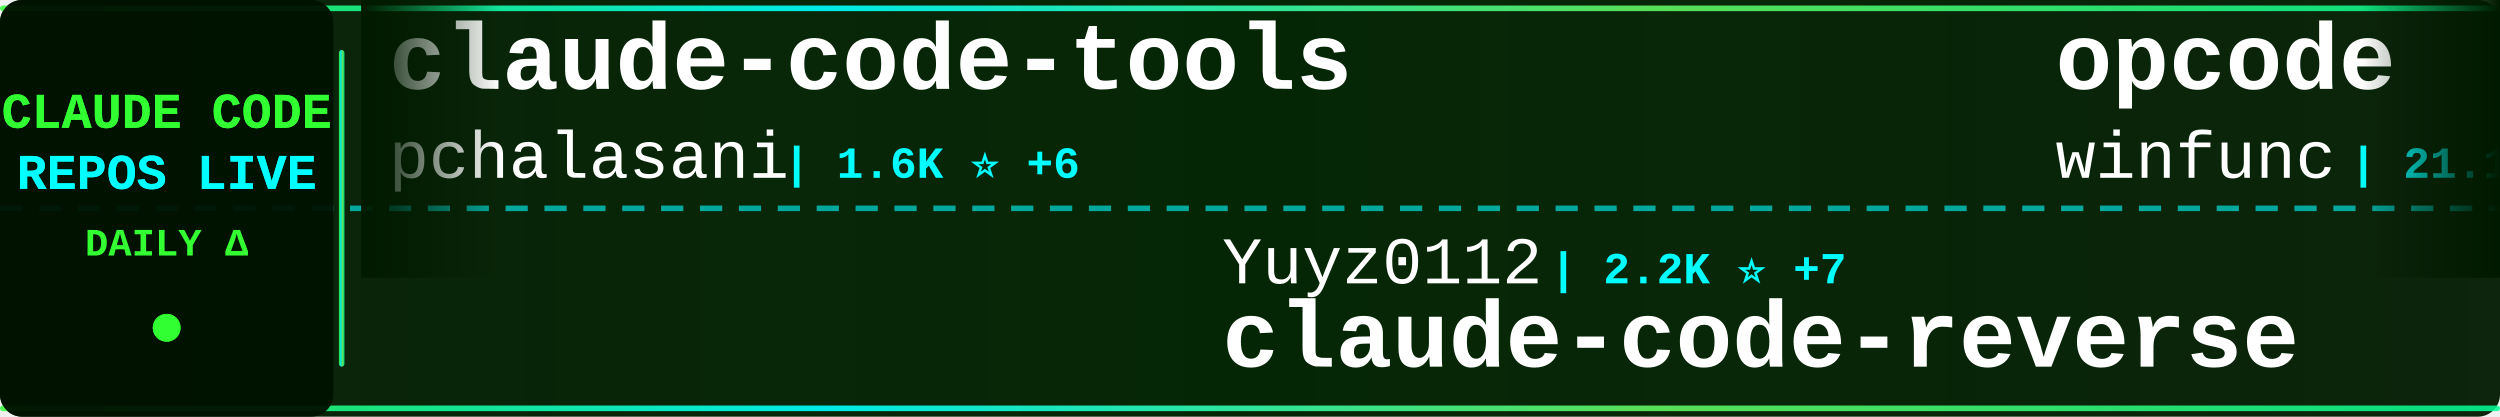
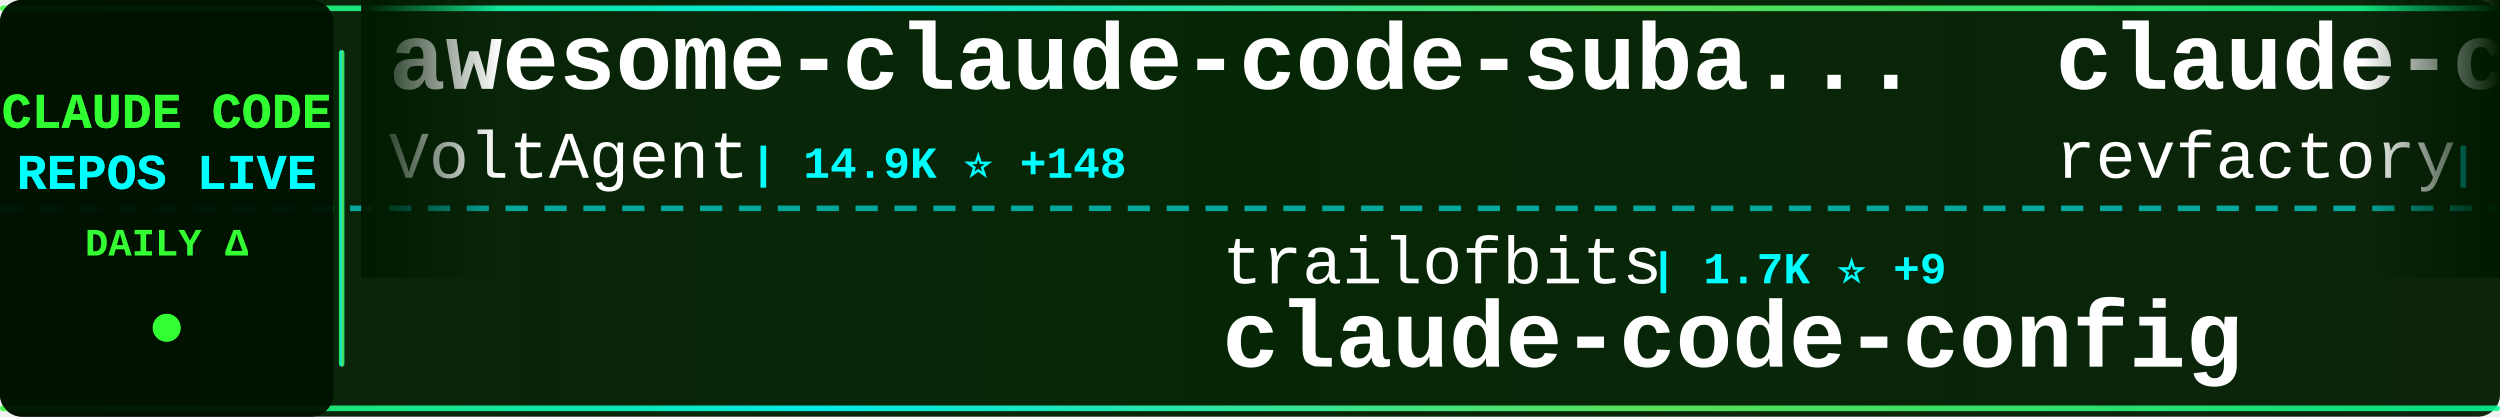
<svg xmlns="http://www.w3.org/2000/svg" width="900" height="150">
  <defs>
    <linearGradient id="tickerBg" x1="0%" y1="0%" x2="100%" y2="0%">
      <stop offset="0%" style="stop-color:#001a00;stop-opacity:0.95" />
      <stop offset="50%" style="stop-color:#002200;stop-opacity:0.98" />
      <stop offset="100%" style="stop-color:#001a00;stop-opacity:0.95" />
    </linearGradient>
    <linearGradient id="borderGrad" x1="0%" y1="0%" x2="100%" y2="0%">
      <stop offset="0%" style="stop-color:#33ff33;stop-opacity:0.85">
        <animate attributeName="stop-opacity" values="0.85;1;0.85" dur="2s" repeatCount="indefinite" />
      </stop>
      <stop offset="33%" style="stop-color:#00ffff;stop-opacity:0.9">
        <animate attributeName="stop-opacity" values="0.9;1;0.9" dur="2.2s" repeatCount="indefinite" />
      </stop>
      <stop offset="66%" style="stop-color:#66ff66;stop-opacity:0.85">
        <animate attributeName="stop-opacity" values="0.85;1;0.85" dur="1.8s" repeatCount="indefinite" />
      </stop>
      <stop offset="100%" style="stop-color:#00ff99;stop-opacity:0.85">
        <animate attributeName="stop-opacity" values="0.85;1;0.85" dur="2s" repeatCount="indefinite" />
      </stop>
    </linearGradient>
    <filter id="textGlow">
      <feGaussianBlur stdDeviation="0.1" result="coloredBlur" />
      <feMerge>
        <feMergeNode in="coloredBlur" />
        <feMergeNode in="SourceGraphic" />
      </feMerge>
    </filter>
    <filter id="metricGlow">
      <feGaussianBlur stdDeviation="0.2" result="coloredBlur" />
      <feMerge>
        <feMergeNode in="coloredBlur" />
        <feMergeNode in="SourceGraphic" />
      </feMerge>
    </filter>
    <linearGradient id="leftFade" x1="0%" y1="0%" x2="100%" y2="0%">
      <stop offset="0%" style="stop-color:#001a00;stop-opacity:1" />
      <stop offset="100%" style="stop-color:#001a00;stop-opacity:0" />
    </linearGradient>
    <linearGradient id="rightFade" x1="0%" y1="0%" x2="100%" y2="0%">
      <stop offset="0%" style="stop-color:#001a00;stop-opacity:0" />
      <stop offset="100%" style="stop-color:#001a00;stop-opacity:1" />
    </linearGradient>
  </defs>
  <rect width="900" height="150" fill="url(#tickerBg)" rx="8" />
  <rect x="0" y="2" width="900" height="2" fill="url(#borderGrad)" rx="1" />
  <rect x="0" y="146" width="900" height="2" fill="url(#borderGrad)" rx="1" />
  <line x1="0" y1="75" x2="900" y2="75" stroke="#00ffff" stroke-width="2" stroke-dasharray="8 6" opacity="0.6" />
  <rect x="0" y="0" width="120" height="150" fill="#001100" opacity="0.95" rx="8" />
  <text x="60" y="46" font-family="'Courier New', monospace" font-size="18" font-weight="bold" fill="#33ff33" text-anchor="middle" filter="url(#textGlow)">
    CLAUDE CODE
  </text>
  <text x="60" y="68" font-family="'Courier New', monospace" font-size="18" font-weight="bold" fill="#00ffff" text-anchor="middle" filter="url(#textGlow)">
    REPOS LIVE
  </text>
  <text x="60" y="92" font-family="'Courier New', monospace" font-size="14" font-weight="bold" fill="#33ff33" text-anchor="middle">
    DAILY Δ
  </text>
  <circle cx="60" cy="118" r="5" fill="#33ff33" filter="url(#metricGlow)">
    <animate attributeName="r" values="4;6;4" dur="1.5s" repeatCount="indefinite" />
    <animate attributeName="opacity" values="0.6;1;0.6" dur="1.5s" repeatCount="indefinite" />
  </circle>
  <rect x="122" y="18" width="2" height="114" fill="url(#borderGrad)" rx="1" />
  <clipPath id="tickerClip">
    <rect x="130" y="0" width="770" height="150" />
  </clipPath>
  <g clip-path="url(#tickerClip)">
    <g id="tickerItems">
      <animateTransform attributeName="transform" attributeType="XML" type="translate" from="0 0" to="-3000 0" dur="54s" repeatCount="indefinite" />
      <g transform="translate(0, 0)">
-         <text x="140" y="32" font-family="'Courier New', monospace" font-size="34" font-weight="bold" fill="#ffffff">claude-code-tools</text>
-         <text x="140" y="64" font-family="'Courier New', monospace" font-size="24" font-weight="normal" fill="#ffffff" opacity="1.0">pchalasani</text>
-         <text x="282" y="64" font-family="'Courier New', monospace" font-size="16" font-weight="bold" fill="#00ffff"> | 1.6K ⭐ +6</text>
+         <text x="140" y="32" font-family="'Courier New', monospace" font-size="34" font-weight="bold" fill="#ffffff">awesome-claude-code-suba...</text>
+         <text x="140" y="64" font-family="'Courier New', monospace" font-size="24" font-weight="normal" fill="#ffffff" opacity="1.0">VoltAgent</text>
+         <text x="270" y="64" font-family="'Courier New', monospace" font-size="16" font-weight="bold" fill="#00ffff"> | 14.9K ⭐ +148</text>
      </g>
      <g transform="translate(300, 0)">
-         <text x="140" y="102" font-family="'Courier New', monospace" font-size="24" font-weight="normal" fill="#ffffff" opacity="1.0">Yuyz0112</text>
-         <text x="258" y="102" font-family="'Courier New', monospace" font-size="16" font-weight="bold" fill="#00ffff"> | 2.2K ⭐ +7</text>
-         <text x="140" y="132" font-family="'Courier New', monospace" font-size="34" font-weight="bold" fill="#ffffff">claude-code-reverse</text>
+         <text x="140" y="102" font-family="'Courier New', monospace" font-size="24" font-weight="normal" fill="#ffffff" opacity="1.0">trailofbits</text>
+         <text x="294" y="102" font-family="'Courier New', monospace" font-size="16" font-weight="bold" fill="#00ffff"> | 1.7K ⭐ +9</text>
+         <text x="140" y="132" font-family="'Courier New', monospace" font-size="34" font-weight="bold" fill="#ffffff">claude-code-config</text>
      </g>
      <g transform="translate(600, 0)">
-         <text x="140" y="32" font-family="'Courier New', monospace" font-size="34" font-weight="bold" fill="#ffffff">opcode</text>
-         <text x="140" y="64" font-family="'Courier New', monospace" font-size="24" font-weight="normal" fill="#ffffff" opacity="1.0">winfunc</text>
-         <text x="246" y="64" font-family="'Courier New', monospace" font-size="16" font-weight="bold" fill="#00ffff"> | 21.1K ⭐ +27</text>
+         <text x="140" y="32" font-family="'Courier New', monospace" font-size="34" font-weight="bold" fill="#ffffff">claude-code-mastering</text>
+         <text x="140" y="64" font-family="'Courier New', monospace" font-size="24" font-weight="normal" fill="#ffffff" opacity="1.0">revfactory</text>
+         <text x="282" y="64" font-family="'Courier New', monospace" font-size="16" font-weight="bold" fill="#00ffff"> | 762 ⭐</text>
      </g>
      <g transform="translate(900, 0)">
-         <text x="140" y="102" font-family="'Courier New', monospace" font-size="24" font-weight="normal" fill="#ffffff" opacity="1.0">ChrisWiles</text>
-         <text x="282" y="102" font-family="'Courier New', monospace" font-size="16" font-weight="bold" fill="#00ffff"> | 5.6K ⭐ +7</text>
-         <text x="140" y="132" font-family="'Courier New', monospace" font-size="34" font-weight="bold" fill="#ffffff">claude-code-showcase</text>
+         <text x="140" y="102" font-family="'Courier New', monospace" font-size="24" font-weight="normal" fill="#ffffff" opacity="1.0">https-deeplearning-ai</text>
+         <text x="414" y="102" font-family="'Courier New', monospace" font-size="16" font-weight="bold" fill="#00ffff"> | 462 ⭐ +4</text>
+         <text x="140" y="132" font-family="'Courier New', monospace" font-size="34" font-weight="bold" fill="#ffffff">sc-claude-code-files</text>
      </g>
      <g transform="translate(1200, 0)">
-         <text x="140" y="32" font-family="'Courier New', monospace" font-size="34" font-weight="bold" fill="#ffffff">claude-hud</text>
-         <text x="140" y="64" font-family="'Courier New', monospace" font-size="24" font-weight="normal" fill="#ffffff" opacity="1.0">jarrodwatts</text>
-         <text x="294" y="64" font-family="'Courier New', monospace" font-size="16" font-weight="bold" fill="#00ffff"> | 11.9K ⭐ +790</text>
+         <text x="140" y="32" font-family="'Courier New', monospace" font-size="34" font-weight="bold" fill="#ffffff">oh-my-claudecode</text>
+         <text x="140" y="64" font-family="'Courier New', monospace" font-size="24" font-weight="normal" fill="#ffffff" opacity="1.0">Yeachan-Heo</text>
+         <text x="294" y="64" font-family="'Courier New', monospace" font-size="16" font-weight="bold" fill="#00ffff"> | 11.1K ⭐ +142</text>
      </g>
      <g transform="translate(1500, 0)">
-         <text x="140" y="102" font-family="'Courier New', monospace" font-size="24" font-weight="normal" fill="#ffffff" opacity="1.0">alirezarezvani</text>
-         <text x="330" y="102" font-family="'Courier New', monospace" font-size="16" font-weight="bold" fill="#00ffff"> | 638 ⭐ +3</text>
-         <text x="140" y="132" font-family="'Courier New', monospace" font-size="34" font-weight="bold" fill="#ffffff">claude-code-tresor</text>
+         <text x="140" y="102" font-family="'Courier New', monospace" font-size="24" font-weight="normal" fill="#ffffff" opacity="1.0">rizethereum</text>
+         <text x="294" y="102" font-family="'Courier New', monospace" font-size="16" font-weight="bold" fill="#00ffff"> | 1.8K ⭐</text>
+         <text x="140" y="132" font-family="'Courier New', monospace" font-size="34" font-weight="bold" fill="#ffffff">claude-code-requirements...</text>
      </g>
      <g transform="translate(1800, 0)">
-         <text x="140" y="32" font-family="'Courier New', monospace" font-size="34" font-weight="bold" fill="#ffffff">claude-code-hooks-multi-...</text>
-         <text x="140" y="64" font-family="'Courier New', monospace" font-size="24" font-weight="normal" fill="#ffffff" opacity="1.0">disler</text>
-         <text x="234" y="64" font-family="'Courier New', monospace" font-size="16" font-weight="bold" fill="#00ffff"> | 1.3K ⭐ +5</text>
+         <text x="140" y="32" font-family="'Courier New', monospace" font-size="34" font-weight="bold" fill="#ffffff">Claude-Code-Game-Studios</text>
+         <text x="140" y="64" font-family="'Courier New', monospace" font-size="24" font-weight="normal" fill="#ffffff" opacity="1.0">Donchitos</text>
+         <text x="270" y="64" font-family="'Courier New', monospace" font-size="16" font-weight="bold" fill="#00ffff"> | 3.5K ⭐ +949</text>
      </g>
      <g transform="translate(2100, 0)">
-         <text x="140" y="102" font-family="'Courier New', monospace" font-size="24" font-weight="normal" fill="#ffffff" opacity="1.0">anthropics</text>
-         <text x="282" y="102" font-family="'Courier New', monospace" font-size="16" font-weight="bold" fill="#00ffff"> | 101.0K ⭐ +1.0K</text>
-         <text x="140" y="132" font-family="'Courier New', monospace" font-size="34" font-weight="bold" fill="#ffffff">skills</text>
+         <text x="140" y="102" font-family="'Courier New', monospace" font-size="24" font-weight="normal" fill="#ffffff" opacity="1.0">jeremylongshore</text>
+         <text x="342" y="102" font-family="'Courier New', monospace" font-size="16" font-weight="bold" fill="#00ffff"> | 1.7K ⭐ +10</text>
+         <text x="140" y="132" font-family="'Courier New', monospace" font-size="34" font-weight="bold" fill="#ffffff">claude-code-plugins-plus...</text>
      </g>
      <g transform="translate(2400, 0)">
-         <text x="140" y="32" font-family="'Courier New', monospace" font-size="34" font-weight="bold" fill="#ffffff">claude-code-plugins-plus...</text>
-         <text x="140" y="64" font-family="'Courier New', monospace" font-size="24" font-weight="normal" fill="#ffffff" opacity="1.0">jeremylongshore</text>
-         <text x="342" y="64" font-family="'Courier New', monospace" font-size="16" font-weight="bold" fill="#00ffff"> | 1.7K ⭐ +6</text>
+         <text x="140" y="32" font-family="'Courier New', monospace" font-size="34" font-weight="bold" fill="#ffffff">claude-code-reverse</text>
+         <text x="140" y="64" font-family="'Courier New', monospace" font-size="24" font-weight="normal" fill="#ffffff" opacity="1.0">Yuyz0112</text>
+         <text x="258" y="64" font-family="'Courier New', monospace" font-size="16" font-weight="bold" fill="#00ffff"> | 2.2K ⭐ +8</text>
      </g>
      <g transform="translate(2700, 0)">
-         <text x="140" y="102" font-family="'Courier New', monospace" font-size="24" font-weight="normal" fill="#ffffff" opacity="1.0">centminmod</text>
-         <text x="282" y="102" font-family="'Courier New', monospace" font-size="16" font-weight="bold" fill="#00ffff"> | 2.1K ⭐</text>
-         <text x="140" y="132" font-family="'Courier New', monospace" font-size="34" font-weight="bold" fill="#ffffff">my-claude-code-setup</text>
+         <text x="140" y="102" font-family="'Courier New', monospace" font-size="24" font-weight="normal" fill="#ffffff" opacity="1.0">obra</text>
+         <text x="210" y="102" font-family="'Courier New', monospace" font-size="16" font-weight="bold" fill="#00ffff"> | 108.7K ⭐ +2.9K</text>
+         <text x="140" y="132" font-family="'Courier New', monospace" font-size="34" font-weight="bold" fill="#ffffff">superpowers</text>
      </g>
      <g transform="translate(3000, 0)">
-         <text x="140" y="32" font-family="'Courier New', monospace" font-size="34" font-weight="bold" fill="#ffffff">claude-code-tools</text>
-         <text x="140" y="64" font-family="'Courier New', monospace" font-size="24" font-weight="normal" fill="#ffffff" opacity="1.0">pchalasani</text>
-         <text x="282" y="64" font-family="'Courier New', monospace" font-size="16" font-weight="bold" fill="#00ffff"> | 1.6K ⭐ +6</text>
+         <text x="140" y="32" font-family="'Courier New', monospace" font-size="34" font-weight="bold" fill="#ffffff">awesome-claude-code-suba...</text>
+         <text x="140" y="64" font-family="'Courier New', monospace" font-size="24" font-weight="normal" fill="#ffffff" opacity="1.0">VoltAgent</text>
+         <text x="270" y="64" font-family="'Courier New', monospace" font-size="16" font-weight="bold" fill="#00ffff"> | 14.9K ⭐ +148</text>
      </g>
      <g transform="translate(3300, 0)">
-         <text x="140" y="102" font-family="'Courier New', monospace" font-size="24" font-weight="normal" fill="#ffffff" opacity="1.0">Yuyz0112</text>
-         <text x="258" y="102" font-family="'Courier New', monospace" font-size="16" font-weight="bold" fill="#00ffff"> | 2.2K ⭐ +7</text>
-         <text x="140" y="132" font-family="'Courier New', monospace" font-size="34" font-weight="bold" fill="#ffffff">claude-code-reverse</text>
+         <text x="140" y="102" font-family="'Courier New', monospace" font-size="24" font-weight="normal" fill="#ffffff" opacity="1.0">trailofbits</text>
+         <text x="294" y="102" font-family="'Courier New', monospace" font-size="16" font-weight="bold" fill="#00ffff"> | 1.7K ⭐ +9</text>
+         <text x="140" y="132" font-family="'Courier New', monospace" font-size="34" font-weight="bold" fill="#ffffff">claude-code-config</text>
      </g>
      <g transform="translate(3600, 0)">
-         <text x="140" y="32" font-family="'Courier New', monospace" font-size="34" font-weight="bold" fill="#ffffff">opcode</text>
-         <text x="140" y="64" font-family="'Courier New', monospace" font-size="24" font-weight="normal" fill="#ffffff" opacity="1.0">winfunc</text>
-         <text x="246" y="64" font-family="'Courier New', monospace" font-size="16" font-weight="bold" fill="#00ffff"> | 21.1K ⭐ +27</text>
+         <text x="140" y="32" font-family="'Courier New', monospace" font-size="34" font-weight="bold" fill="#ffffff">claude-code-mastering</text>
+         <text x="140" y="64" font-family="'Courier New', monospace" font-size="24" font-weight="normal" fill="#ffffff" opacity="1.0">revfactory</text>
+         <text x="282" y="64" font-family="'Courier New', monospace" font-size="16" font-weight="bold" fill="#00ffff"> | 762 ⭐</text>
      </g>
      <g transform="translate(3900, 0)">
-         <text x="140" y="102" font-family="'Courier New', monospace" font-size="24" font-weight="normal" fill="#ffffff" opacity="1.0">ChrisWiles</text>
-         <text x="282" y="102" font-family="'Courier New', monospace" font-size="16" font-weight="bold" fill="#00ffff"> | 5.6K ⭐ +7</text>
-         <text x="140" y="132" font-family="'Courier New', monospace" font-size="34" font-weight="bold" fill="#ffffff">claude-code-showcase</text>
+         <text x="140" y="102" font-family="'Courier New', monospace" font-size="24" font-weight="normal" fill="#ffffff" opacity="1.0">https-deeplearning-ai</text>
+         <text x="414" y="102" font-family="'Courier New', monospace" font-size="16" font-weight="bold" fill="#00ffff"> | 462 ⭐ +4</text>
+         <text x="140" y="132" font-family="'Courier New', monospace" font-size="34" font-weight="bold" fill="#ffffff">sc-claude-code-files</text>
      </g>
    </g>
  </g>
  <rect x="130" y="0" width="50" height="100" fill="url(#leftFade)" />
  <rect x="850" y="0" width="50" height="100" fill="url(#rightFade)" />
</svg>
